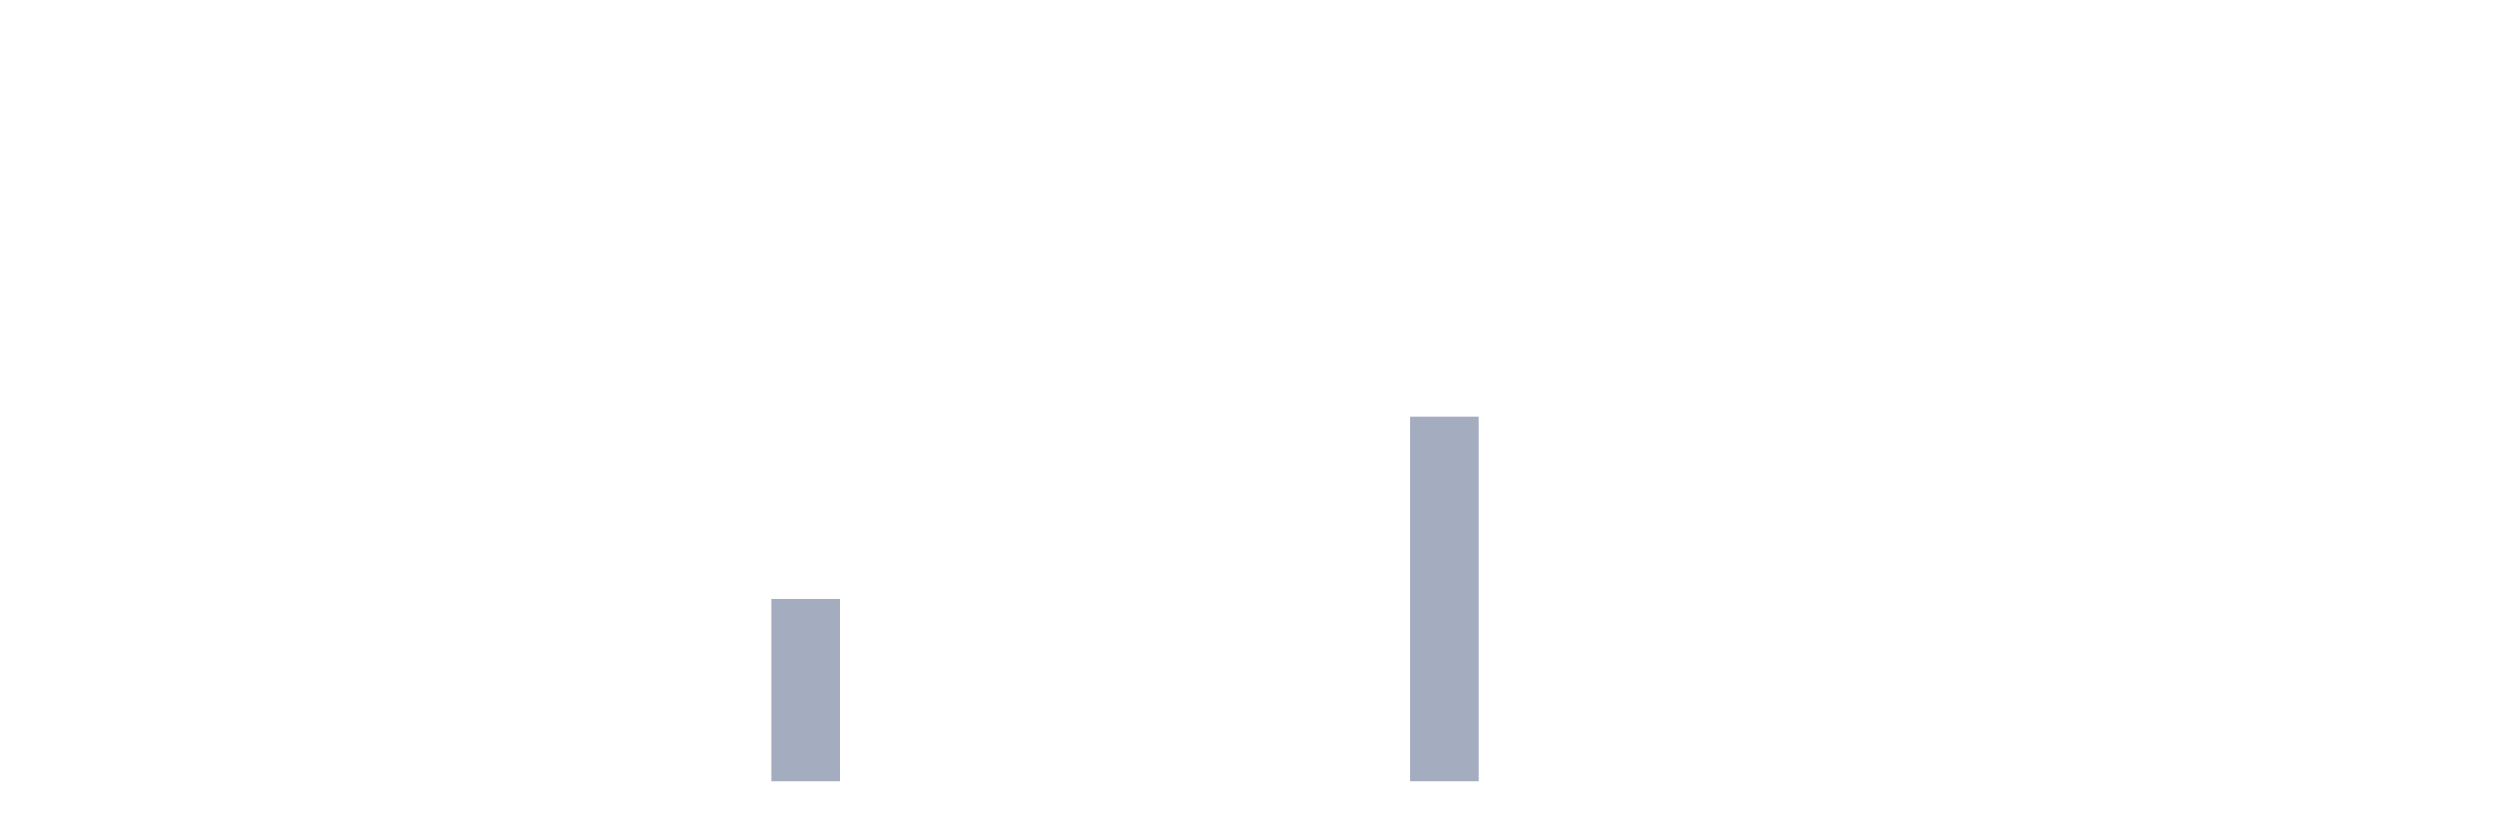
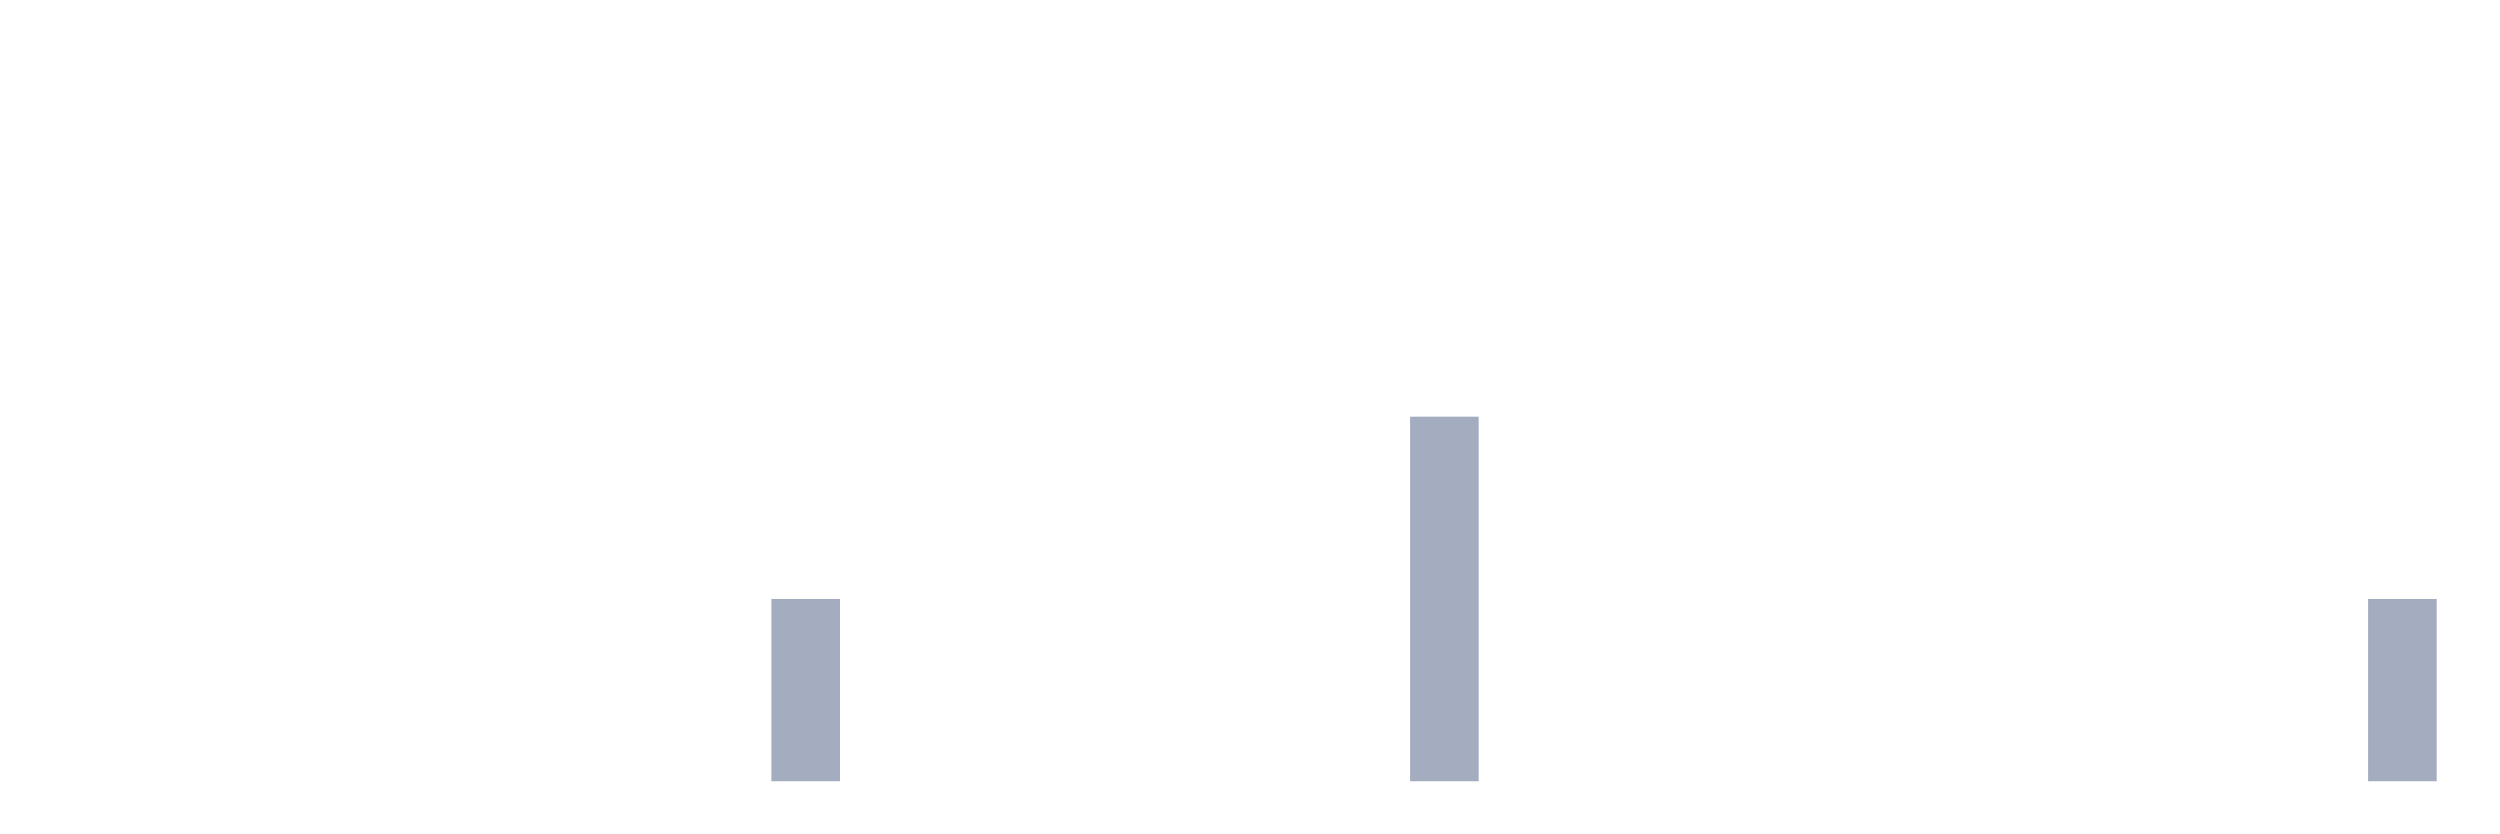
<svg xmlns="http://www.w3.org/2000/svg" viewBox="0 0 480 160">
  <g transform="translate(10,10)">
    <rect class="bar" x="0.153" width="13.175" y="140" height="0" fill="rgb(164,173,192)" />
    <rect class="bar" x="15.482" width="13.175" y="140" height="0" fill="rgb(164,173,192)" />
    <rect class="bar" x="30.81" width="13.175" y="140" height="0" fill="rgb(164,173,192)" />
    <rect class="bar" x="46.138" width="13.175" y="140" height="0" fill="rgb(164,173,192)" />
    <rect class="bar" x="61.466" width="13.175" y="140" height="0" fill="rgb(164,173,192)" />
    <rect class="bar" x="76.794" width="13.175" y="140" height="0" fill="rgb(164,173,192)" />
    <rect class="bar" x="92.123" width="13.175" y="140" height="0" fill="rgb(164,173,192)" />
    <rect class="bar" x="107.451" width="13.175" y="140" height="0" fill="rgb(164,173,192)" />
    <rect class="bar" x="122.779" width="13.175" y="140" height="0" fill="rgb(164,173,192)" />
    <rect class="bar" x="138.107" width="13.175" y="105" height="35" fill="rgb(164,173,192)" />
    <rect class="bar" x="153.436" width="13.175" y="140" height="0" fill="rgb(164,173,192)" />
    <rect class="bar" x="168.764" width="13.175" y="140" height="0" fill="rgb(164,173,192)" />
    <rect class="bar" x="184.092" width="13.175" y="140" height="0" fill="rgb(164,173,192)" />
    <rect class="bar" x="199.42" width="13.175" y="140" height="0" fill="rgb(164,173,192)" />
    <rect class="bar" x="214.748" width="13.175" y="140" height="0" fill="rgb(164,173,192)" />
    <rect class="bar" x="230.077" width="13.175" y="140" height="0" fill="rgb(164,173,192)" />
    <rect class="bar" x="245.405" width="13.175" y="140" height="0" fill="rgb(164,173,192)" />
    <rect class="bar" x="260.733" width="13.175" y="70" height="70" fill="rgb(164,173,192)" />
    <rect class="bar" x="276.061" width="13.175" y="140" height="0" fill="rgb(164,173,192)" />
    <rect class="bar" x="291.39" width="13.175" y="140" height="0" fill="rgb(164,173,192)" />
    <rect class="bar" x="306.718" width="13.175" y="140" height="0" fill="rgb(164,173,192)" />
    <rect class="bar" x="322.046" width="13.175" y="140" height="0" fill="rgb(164,173,192)" />
    <rect class="bar" x="337.374" width="13.175" y="140" height="0" fill="rgb(164,173,192)" />
    <rect class="bar" x="352.702" width="13.175" y="140" height="0" fill="rgb(164,173,192)" />
    <rect class="bar" x="368.031" width="13.175" y="140" height="0" fill="rgb(164,173,192)" />
    <rect class="bar" x="383.359" width="13.175" y="140" height="0" fill="rgb(164,173,192)" />
    <rect class="bar" x="398.687" width="13.175" y="140" height="0" fill="rgb(164,173,192)" />
    <rect class="bar" x="414.015" width="13.175" y="140" height="0" fill="rgb(164,173,192)" />
    <rect class="bar" x="429.344" width="13.175" y="140" height="0" fill="rgb(164,173,192)" />
-     <rect class="bar" x="444.672" width="13.175" y="140" height="0" fill="rgb(164,173,192)" />
+     <rect class="bar" x="444.672" width="13.175" y="105" height="35" fill="rgb(164,173,192)" />
  </g>
</svg>
